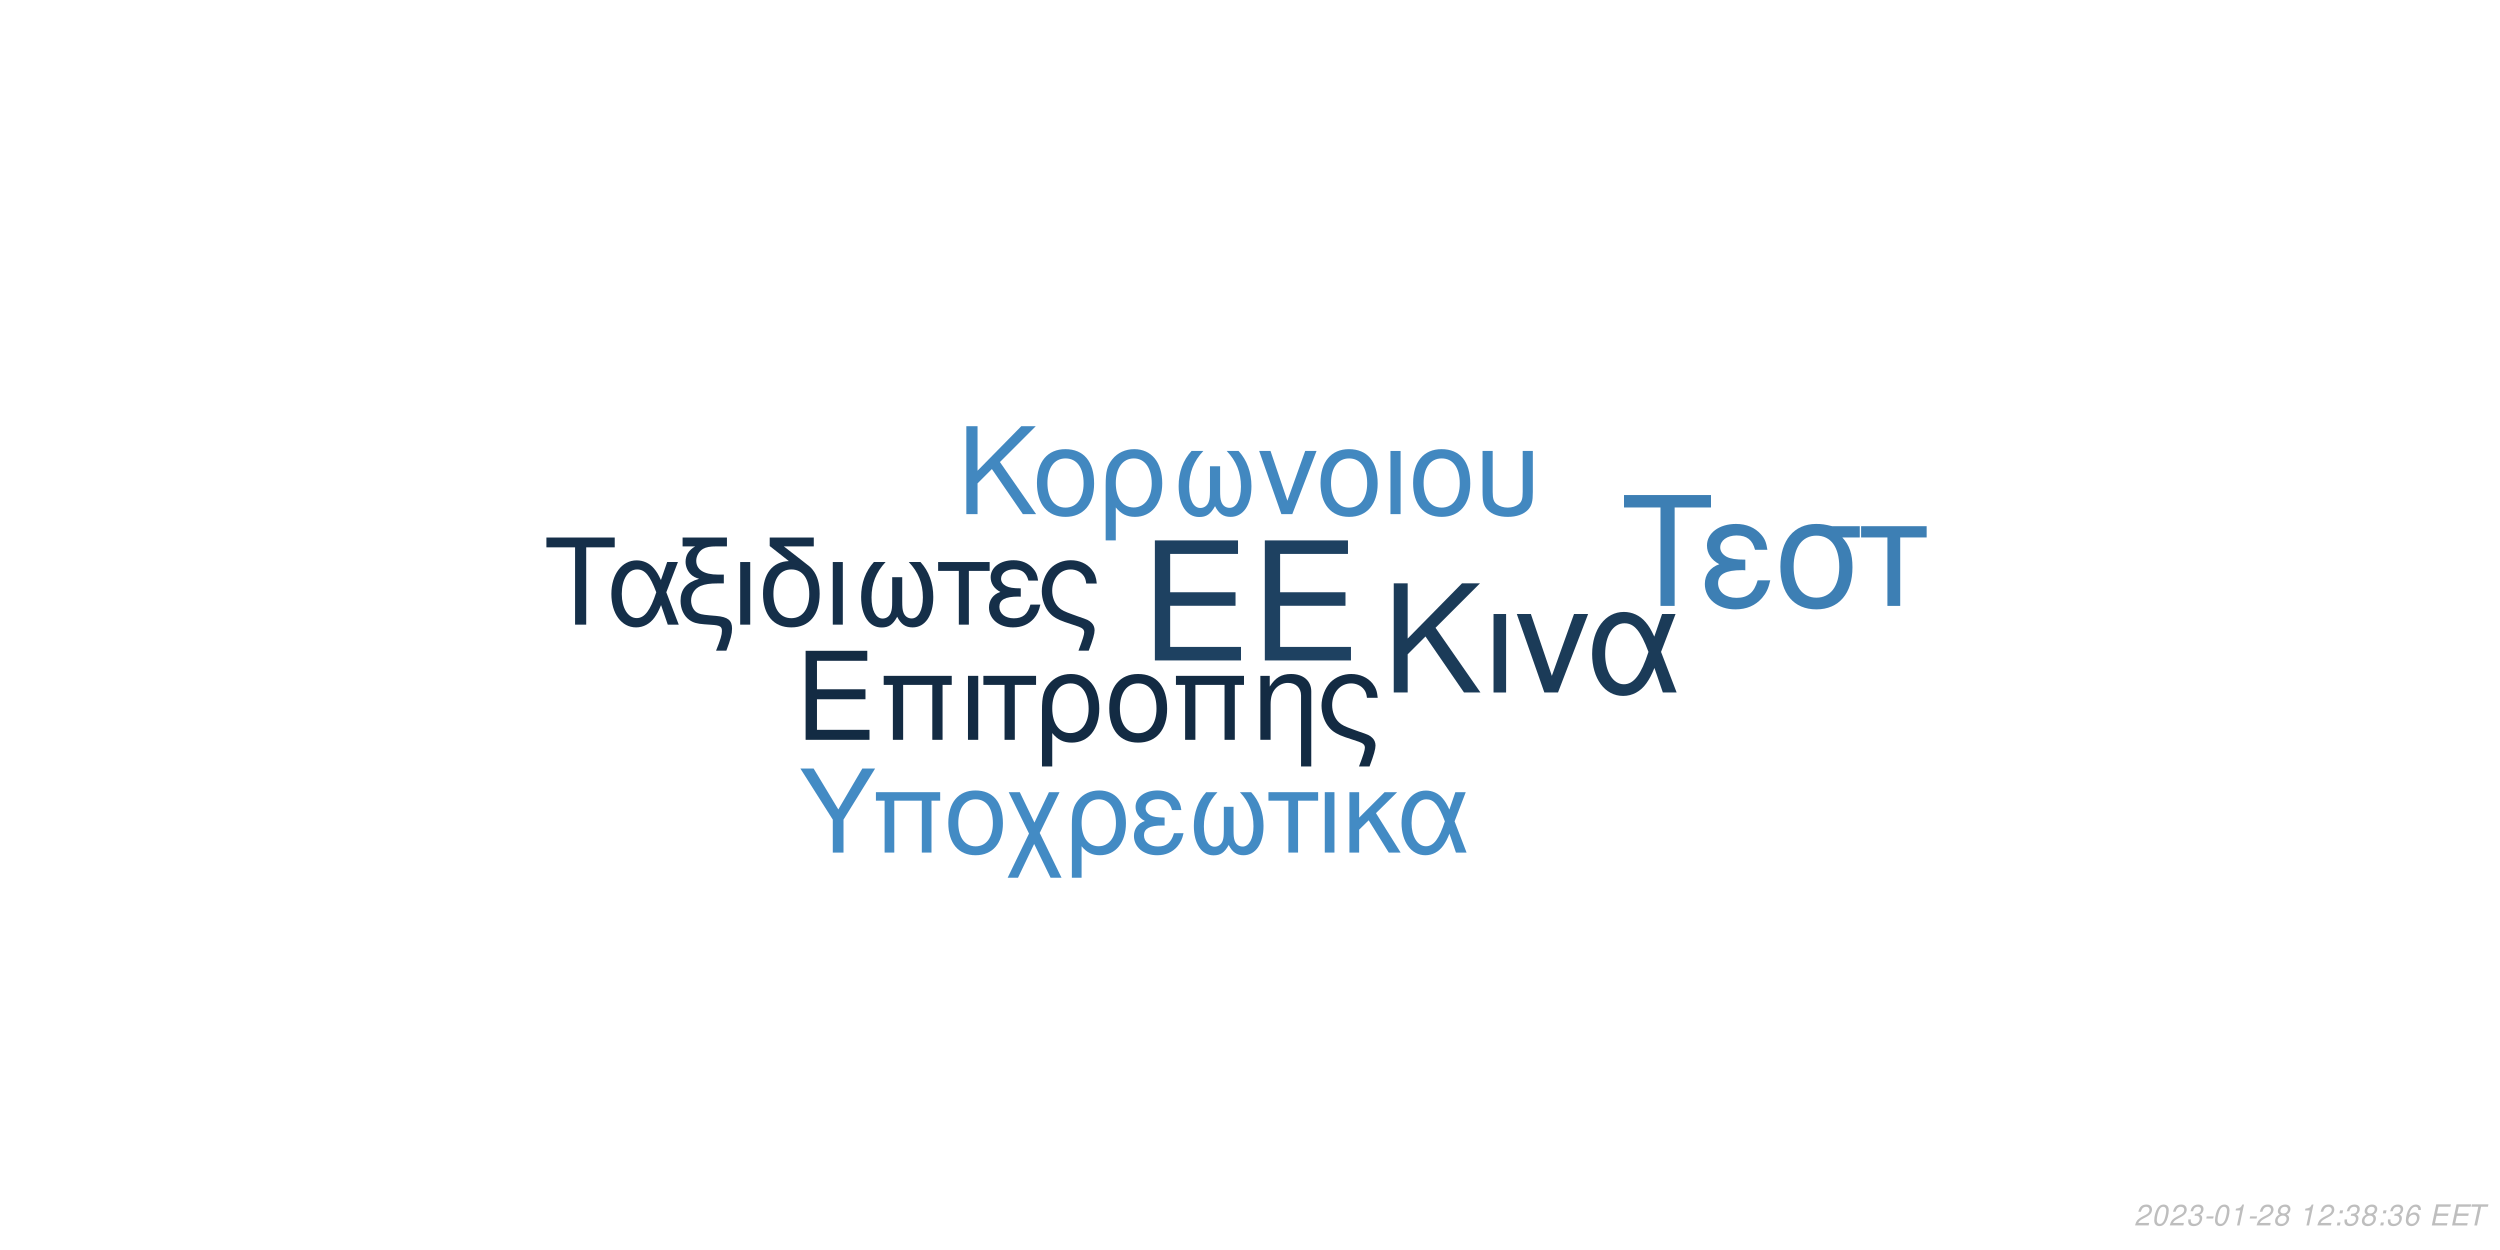
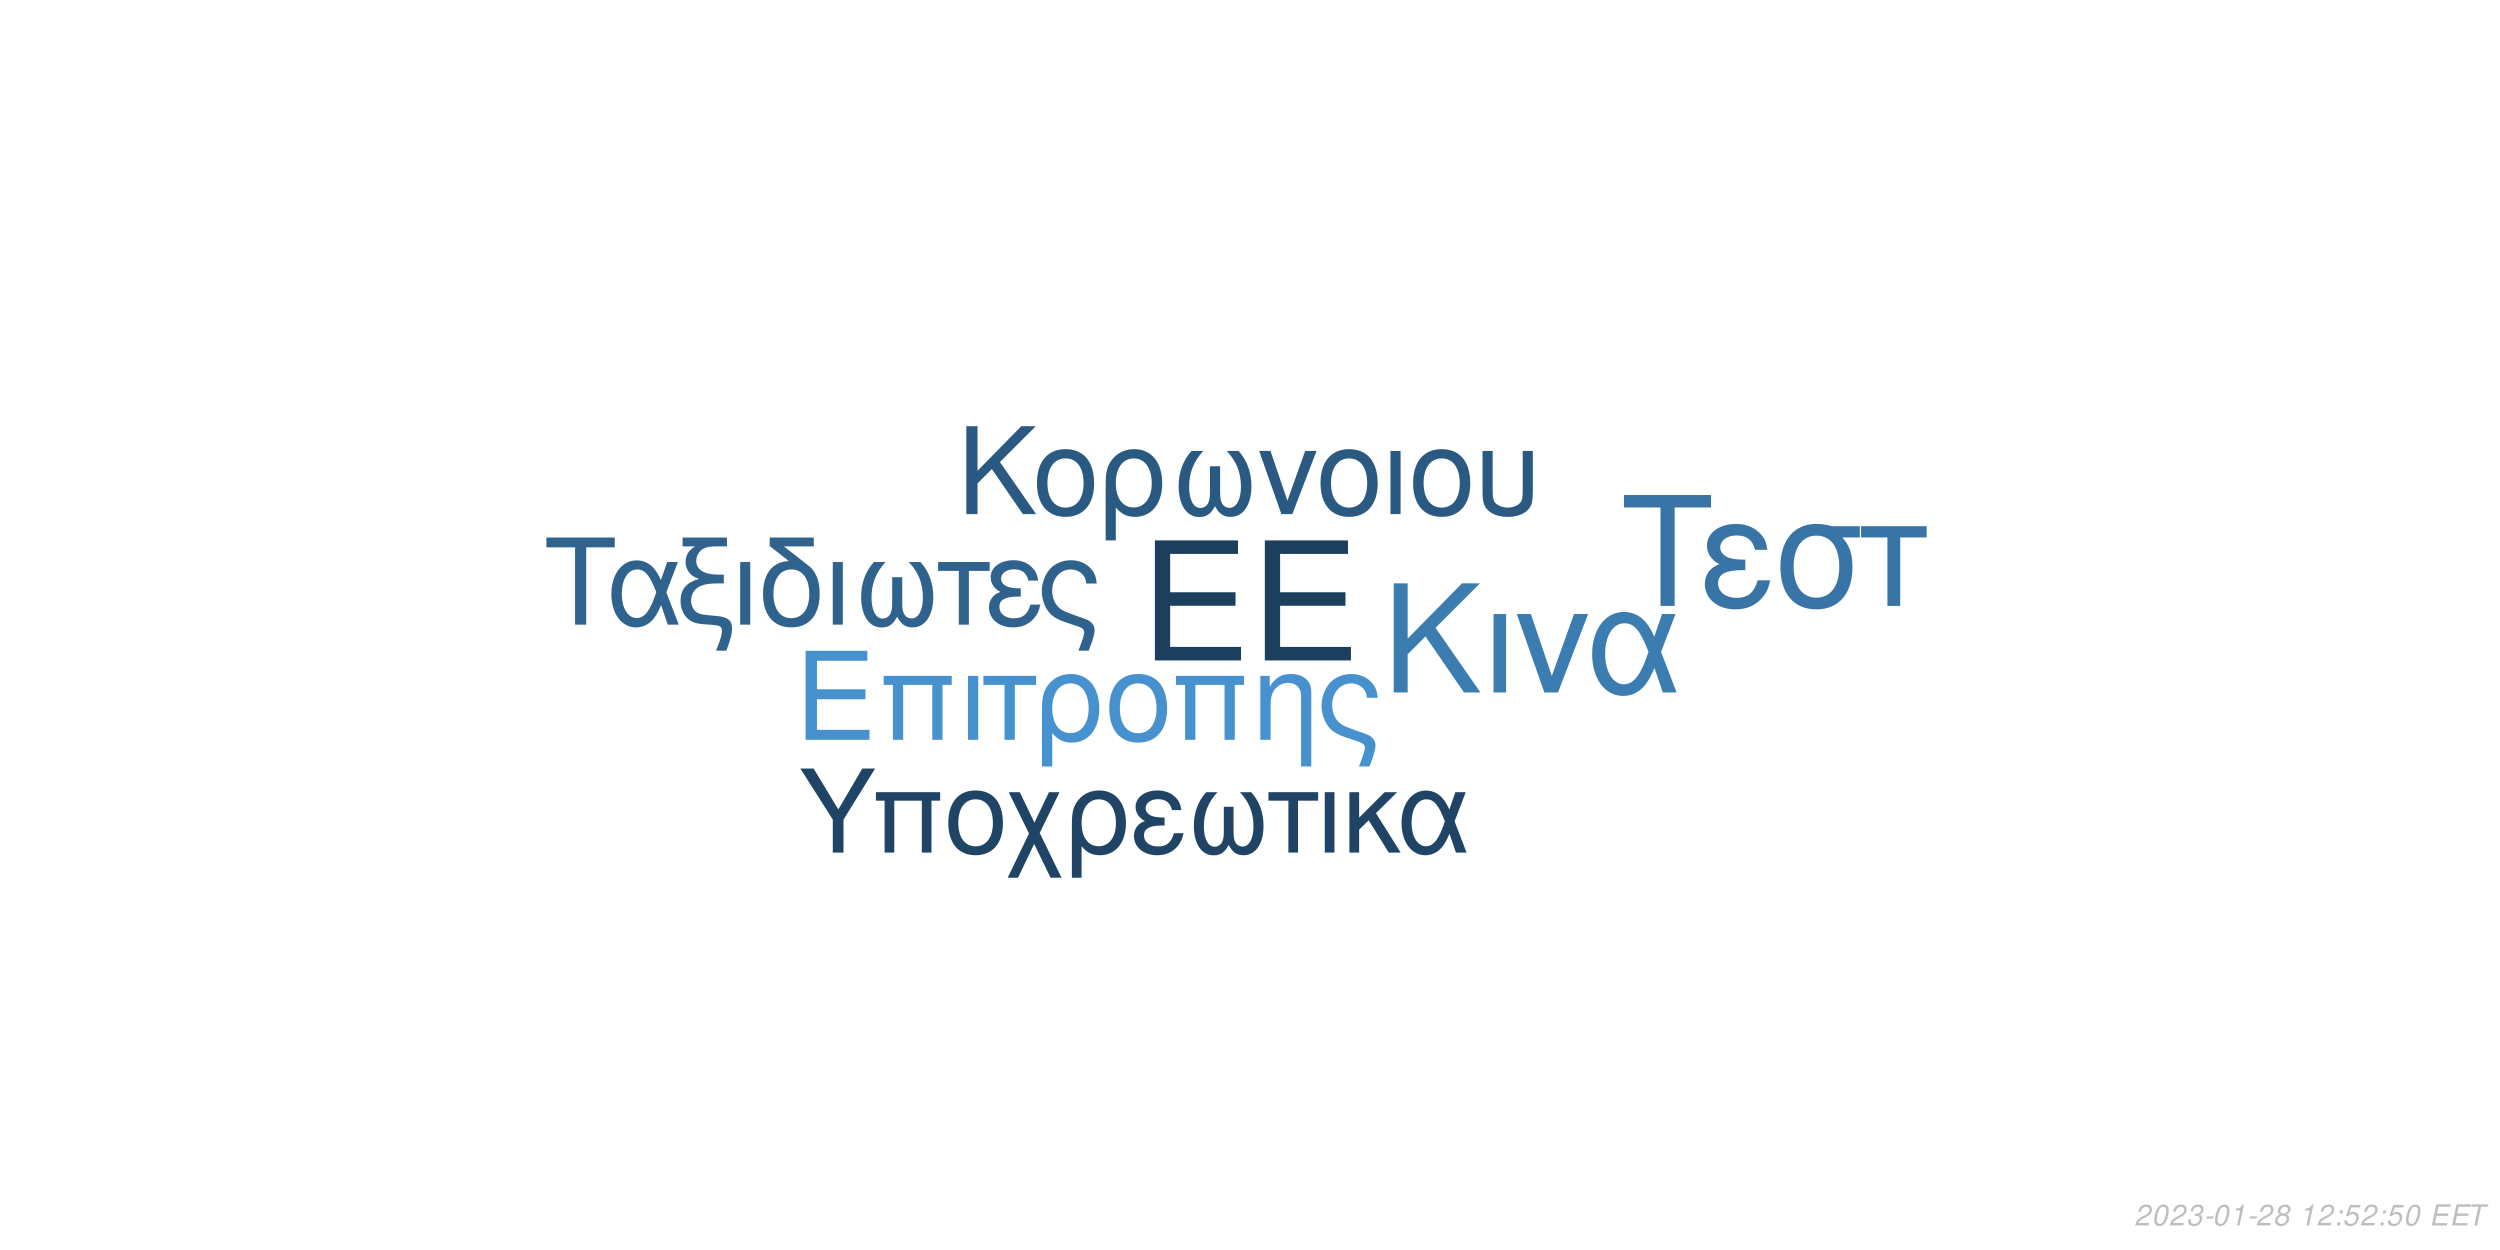
<svg xmlns="http://www.w3.org/2000/svg" xmlns:xlink="http://www.w3.org/1999/xlink" width="864pt" height="432pt" viewBox="0 0 864 432" version="1.1">
  <defs>
    <g>
      <symbol overflow="visible" id="glyph0-0">
        <path style="stroke:none;" d="" />
      </symbol>
      <symbol overflow="visible" id="glyph0-1">
        <path style="stroke:none;" d="M 10.406 -18.891 L 33 -18.891 L 33 -23.562 L 10.406 -23.562 L 10.406 -36.812 L 33.859 -36.812 L 33.859 -41.484 L 5.125 -41.484 L 5.125 0 L 34.891 0 L 34.891 -4.672 L 10.406 -4.672 Z M 10.406 -18.891 " />
      </symbol>
      <symbol overflow="visible" id="glyph1-0">
        <path style="stroke:none;" d="" />
      </symbol>
      <symbol overflow="visible" id="glyph1-1">
        <path style="stroke:none;" d="M 7.719 -14.016 L 24.484 -14.016 L 24.484 -17.469 L 7.719 -17.469 L 7.719 -27.312 L 25.109 -27.312 L 25.109 -30.766 L 3.797 -30.766 L 3.797 0 L 25.875 0 L 25.875 -3.453 L 7.719 -3.453 Z M 7.719 -14.016 " />
      </symbol>
      <symbol overflow="visible" id="glyph1-2">
        <path style="stroke:none;" d="M 26.297 -22.109 L 2.781 -22.109 L 2.781 -18.984 L 5.953 -18.984 L 5.953 0 L 9.5 0 L 9.5 -18.984 L 19.578 -18.984 L 19.578 0 L 23.125 0 L 23.125 -18.984 L 26.297 -18.984 Z M 26.297 -22.109 " />
      </symbol>
      <symbol overflow="visible" id="glyph1-3">
        <path style="stroke:none;" d="M 2.906 0 L 6.453 0 L 6.453 -22.109 L 2.906 -22.109 Z M 2.906 0 " />
      </symbol>
      <symbol overflow="visible" id="glyph1-4">
        <path style="stroke:none;" d="M 6.547 0 L 10.094 0 L 10.094 -18.984 L 17.438 -18.984 L 17.438 -22.109 L -0.766 -22.109 L -0.766 -18.984 L 6.547 -18.984 Z M 6.547 0 " />
      </symbol>
      <symbol overflow="visible" id="glyph1-5">
        <path style="stroke:none;" d="M 2.484 9.203 L 6.031 9.203 L 6.031 -2.328 C 7.891 -0.047 9.922 0.969 12.75 0.969 C 18.531 0.969 22.281 -3.672 22.281 -10.797 C 22.281 -18.141 18.484 -22.75 12.484 -22.75 C 9.375 -22.75 6.625 -21.484 4.812 -19.203 C 3.031 -17.016 2.484 -14.891 2.484 -10.25 Z M 12.359 -19.5 C 16.203 -19.5 18.609 -16.125 18.609 -10.719 C 18.609 -5.656 16.078 -2.328 12.281 -2.328 C 8.438 -2.328 6.031 -5.609 6.031 -10.891 C 6.031 -16.156 8.484 -19.5 12.359 -19.5 Z M 12.359 -19.5 " />
      </symbol>
      <symbol overflow="visible" id="glyph1-6">
        <path style="stroke:none;" d="M 11.688 -22.75 C 5.438 -22.75 1.734 -18.312 1.734 -10.891 C 1.734 -3.422 5.438 0.969 11.734 0.969 C 17.984 0.969 21.734 -3.453 21.734 -10.719 C 21.734 -18.406 18.109 -22.75 11.688 -22.75 Z M 11.734 -19.5 C 15.703 -19.5 18.062 -16.25 18.062 -10.766 C 18.062 -5.531 15.609 -2.281 11.734 -2.281 C 7.812 -2.281 5.406 -5.531 5.406 -10.891 C 5.406 -16.25 7.812 -19.5 11.734 -19.5 Z M 11.734 -19.5 " />
      </symbol>
      <symbol overflow="visible" id="glyph1-7">
        <path style="stroke:none;" d="M 2.953 -22.109 L 2.953 0 L 6.5 0 L 6.5 -12.203 C 6.5 -14.859 7.047 -16.5 8.312 -17.859 C 9.453 -19.031 10.938 -19.672 12.484 -19.672 C 15.234 -19.672 17.016 -17.984 17.016 -15.312 L 17.016 9.203 L 20.547 9.203 L 20.547 -16.719 C 20.547 -20.391 17.812 -22.75 13.547 -22.75 C 10.25 -22.75 8.141 -21.484 6.203 -18.406 L 6.203 -22.109 Z M 2.953 -22.109 " />
      </symbol>
      <symbol overflow="visible" id="glyph1-8">
        <path style="stroke:none;" d="M 17.688 9.203 C 19.203 5.188 19.75 3.203 19.75 1.938 C 19.75 0.922 19.328 -0.047 18.656 -0.672 C 17.641 -1.609 17.469 -1.688 13.891 -2.906 L 11.984 -3.594 C 9.156 -4.594 8.062 -5.156 7.125 -6.031 C 5.656 -7.391 4.766 -9.672 4.766 -11.984 C 4.766 -16.297 7.547 -19.5 11.312 -19.5 C 13.125 -19.5 14.812 -18.703 15.781 -17.391 C 16.375 -16.625 16.625 -15.906 16.797 -14.516 L 20.516 -14.516 C 20.297 -16.844 19.828 -18.062 18.703 -19.5 C 17.016 -21.562 14.344 -22.75 11.359 -22.75 C 8.562 -22.75 6 -21.688 4.172 -19.875 C 2.328 -17.938 1.094 -14.766 1.094 -11.812 C 1.094 -8.953 2.188 -5.906 3.922 -4.047 C 5.156 -2.703 6.672 -1.812 9.25 -0.922 L 14.016 0.672 C 15.484 1.188 16.078 1.766 16.078 2.703 C 16.078 3.594 15.578 5.188 14.047 9.203 Z M 17.688 9.203 " />
      </symbol>
      <symbol overflow="visible" id="glyph2-0">
        <path style="stroke:none;" d="" />
      </symbol>
      <symbol overflow="visible" id="glyph2-1">
        <path style="stroke:none;" d="M 8.906 -13.203 L 15.062 -19.359 L 28.375 0 L 34.062 0 L 18.531 -22.359 L 33.906 -37.734 L 27.688 -37.734 L 8.906 -18.641 L 8.906 -37.734 L 4.094 -37.734 L 4.094 0 L 8.906 0 Z M 8.906 -13.203 " />
      </symbol>
      <symbol overflow="visible" id="glyph2-2">
        <path style="stroke:none;" d="M 3.578 0 L 7.922 0 L 7.922 -27.125 L 3.578 -27.125 Z M 3.578 0 " />
      </symbol>
      <symbol overflow="visible" id="glyph2-3">
        <path style="stroke:none;" d="M 14.859 0 L 25.266 -27.125 L 20.391 -27.125 L 12.734 -5.75 L 5.484 -27.125 L 0.625 -27.125 L 10.141 0 Z M 14.859 0 " />
      </symbol>
      <symbol overflow="visible" id="glyph2-4">
        <path style="stroke:none;" d="M 30.484 -27.125 L 25.828 -27.125 L 23.141 -19.312 C 21.953 -21.844 21.281 -22.984 20.078 -24.375 C 18.219 -26.609 15.484 -27.844 12.625 -27.844 C 6.219 -27.844 1.656 -21.797 1.656 -13.297 C 1.656 -4.766 6.062 1.188 12.375 1.188 C 15.531 1.188 18.422 -0.359 20.391 -3.156 C 21.484 -4.703 22.109 -5.906 23.188 -8.484 L 26.094 0 L 30.859 0 L 25.469 -14.031 Z M 21.125 -14.031 C 18.578 -6.156 16.047 -2.844 12.625 -2.844 C 8.859 -2.844 6.156 -7.203 6.156 -13.297 C 6.156 -19.672 8.859 -23.922 12.844 -23.922 C 16.203 -23.922 18.375 -21.328 21.125 -14.031 Z M 21.125 -14.031 " />
      </symbol>
      <symbol overflow="visible" id="glyph3-0">
        <path style="stroke:none;" d="" />
      </symbol>
      <symbol overflow="visible" id="glyph3-1">
        <path style="stroke:none;" d="M 7.172 -10.625 L 12.125 -15.578 L 22.828 0 L 27.406 0 L 14.906 -18 L 27.281 -30.375 L 22.281 -30.375 L 7.172 -15 L 7.172 -30.375 L 3.297 -30.375 L 3.297 0 L 7.172 0 Z M 7.172 -10.625 " />
      </symbol>
      <symbol overflow="visible" id="glyph3-2">
        <path style="stroke:none;" d="M 11.531 -22.453 C 5.375 -22.453 1.703 -18.078 1.703 -10.75 C 1.703 -3.375 5.375 0.953 11.578 0.953 C 17.75 0.953 21.453 -3.422 21.453 -10.578 C 21.453 -18.156 17.875 -22.453 11.531 -22.453 Z M 11.578 -19.25 C 15.5 -19.25 17.828 -16.031 17.828 -10.625 C 17.828 -5.453 15.406 -2.25 11.578 -2.25 C 7.703 -2.25 5.328 -5.453 5.328 -10.75 C 5.328 -16.031 7.703 -19.25 11.578 -19.25 Z M 11.578 -19.25 " />
      </symbol>
      <symbol overflow="visible" id="glyph3-3">
        <path style="stroke:none;" d="M 2.453 9.078 L 5.953 9.078 L 5.953 -2.297 C 7.797 -0.047 9.797 0.953 12.578 0.953 C 18.281 0.953 22 -3.625 22 -10.656 C 22 -17.906 18.25 -22.453 12.328 -22.453 C 9.25 -22.453 6.547 -21.203 4.75 -18.953 C 3 -16.781 2.453 -14.703 2.453 -10.125 Z M 12.203 -19.25 C 16 -19.25 18.375 -15.906 18.375 -10.578 C 18.375 -5.578 15.875 -2.297 12.125 -2.297 C 8.328 -2.297 5.953 -5.547 5.953 -10.75 C 5.953 -15.953 8.375 -19.25 12.203 -19.25 Z M 12.203 -19.25 " />
      </symbol>
      <symbol overflow="visible" id="glyph3-4">
        <path style="stroke:none;" d="M 14.5 -16.531 L 14.5 -8.203 C 14.5 -6.047 14.406 -5.25 14.078 -4.297 C 13.625 -2.922 12.5 -2.125 11.156 -2.125 C 8.797 -2.125 7.297 -4.953 7.297 -9.453 C 7.297 -14.328 8.875 -18.281 12.203 -21.828 L 8.125 -21.828 C 5.203 -18.625 3.672 -14.453 3.672 -9.672 C 3.672 -3.172 6.453 1 10.781 1 C 13.281 1 14.703 0.047 16.25 -2.75 C 17.578 -0.125 19.156 0.953 21.625 0.953 C 26 0.953 28.828 -3.203 28.828 -9.672 C 28.828 -14.453 27.281 -18.656 24.375 -21.828 L 20.281 -21.828 C 23.625 -18.328 25.203 -14.375 25.203 -9.5 C 25.203 -5.047 23.656 -2.172 21.281 -2.172 C 19.906 -2.172 18.875 -2.953 18.406 -4.297 C 18.078 -5.25 18 -6.078 18 -8.203 L 18 -16.531 Z M 14.5 -16.531 " />
      </symbol>
      <symbol overflow="visible" id="glyph3-5">
        <path style="stroke:none;" d="M 11.953 0 L 20.328 -21.828 L 16.406 -21.828 L 10.25 -4.625 L 4.422 -21.828 L 0.5 -21.828 L 8.172 0 Z M 11.953 0 " />
      </symbol>
      <symbol overflow="visible" id="glyph3-6">
        <path style="stroke:none;" d="M 2.875 0 L 6.375 0 L 6.375 -21.828 L 2.875 -21.828 Z M 2.875 0 " />
      </symbol>
      <symbol overflow="visible" id="glyph3-7">
        <path style="stroke:none;" d="M 2.703 -21.828 L 2.703 -7.703 C 2.703 -4.297 3.172 -2.75 4.5 -1.422 C 6 0.125 8.453 0.953 11.406 0.953 C 14.453 0.953 16.906 0.078 18.406 -1.5 C 19.703 -2.875 20.078 -4.328 20.078 -7.703 L 20.078 -21.828 L 16.578 -21.828 L 16.578 -7.703 C 16.578 -5.25 16.25 -4.203 15.125 -3.375 C 14.203 -2.672 12.828 -2.25 11.406 -2.25 C 10 -2.25 8.625 -2.672 7.672 -3.375 C 6.578 -4.172 6.203 -5.25 6.203 -7.703 L 6.203 -21.828 Z M 2.703 -21.828 " />
      </symbol>
      <symbol overflow="visible" id="glyph4-0">
        <path style="stroke:none;" d="" />
      </symbol>
      <symbol overflow="visible" id="glyph4-1">
        <path style="stroke:none;" d="M 14.625 -26.719 L 24.484 -26.719 L 24.484 -30.109 L 0.875 -30.109 L 0.875 -26.719 L 10.781 -26.719 L 10.781 0 L 14.625 0 Z M 14.625 -26.719 " />
      </symbol>
      <symbol overflow="visible" id="glyph4-2">
        <path style="stroke:none;" d="M 24.328 -21.641 L 20.609 -21.641 L 18.453 -15.406 C 17.516 -17.422 16.969 -18.328 16.016 -19.453 C 14.531 -21.234 12.344 -22.219 10.078 -22.219 C 4.953 -22.219 1.328 -17.391 1.328 -10.609 C 1.328 -3.797 4.828 0.953 9.875 0.953 C 12.391 0.953 14.703 -0.297 16.266 -2.516 C 17.141 -3.766 17.641 -4.703 18.5 -6.766 L 20.812 0 L 24.609 0 L 20.312 -11.188 Z M 16.844 -11.188 C 14.828 -4.922 12.797 -2.266 10.078 -2.266 C 7.062 -2.266 4.922 -5.734 4.922 -10.609 C 4.922 -15.688 7.062 -19.078 10.234 -19.078 C 12.922 -19.078 14.656 -17.016 16.844 -11.188 Z M 16.844 -11.188 " />
      </symbol>
      <symbol overflow="visible" id="glyph4-3">
        <path style="stroke:none;" d="M 1.938 -27.047 L 6.281 -27.047 C 4.094 -25.766 2.969 -24 2.969 -21.719 C 2.969 -20.078 3.672 -18.422 4.875 -17.297 C 5.656 -16.594 6.281 -16.266 7.641 -15.859 C 3.219 -14.531 1.234 -12.188 1.234 -8.219 C 1.234 -5.453 2.359 -3.016 4.25 -1.656 C 5.531 -0.703 6.938 -0.297 9.453 -0.125 L 11.859 0.047 C 14.906 0.25 15.531 0.625 15.531 2.188 C 15.531 3.516 15.078 5.078 13.5 9 L 17.062 9 C 18.547 5.031 19.031 3.219 19.031 1.359 C 19.031 -1.484 17.641 -2.641 13.594 -3.016 L 11.234 -3.219 C 8.594 -3.469 7.719 -3.672 6.812 -4.25 C 5.656 -5 4.875 -6.656 4.875 -8.344 C 4.875 -10.578 6.156 -12.547 8.172 -13.375 C 9.703 -14 11.391 -14.25 14.078 -14.25 L 16.188 -14.25 L 16.188 -17.297 L 14.203 -17.297 C 9.328 -17.297 6.656 -19 6.656 -22.094 C 6.656 -23.703 7.594 -25.359 9 -26.188 C 10.078 -26.797 11.391 -27.047 13.594 -27.047 L 17.266 -27.047 L 17.266 -30.109 L 1.938 -30.109 Z M 1.938 -27.047 " />
      </symbol>
      <symbol overflow="visible" id="glyph4-4">
        <path style="stroke:none;" d="M 2.844 0 L 6.312 0 L 6.312 -21.641 L 2.844 -21.641 Z M 2.844 0 " />
      </symbol>
      <symbol overflow="visible" id="glyph4-5">
        <path style="stroke:none;" d="M 10.656 -21.969 C 5.031 -21.766 1.734 -17.594 1.734 -10.656 C 1.734 -3.344 5.375 0.953 11.516 0.953 C 17.672 0.953 21.312 -3.344 21.312 -10.656 C 21.312 -14.203 20.531 -16.938 18.875 -19 C 18.172 -19.859 17.922 -20.078 15.031 -22.297 L 8.922 -27.047 L 19.281 -27.047 L 19.281 -30.109 L 4.047 -30.109 L 4.047 -27.172 Z M 11.516 -19.078 C 15.406 -19.078 17.719 -15.906 17.719 -10.531 C 17.719 -5.406 15.328 -2.234 11.516 -2.234 C 7.688 -2.234 5.328 -5.406 5.328 -10.656 C 5.328 -15.906 7.688 -19.078 11.516 -19.078 Z M 11.516 -19.078 " />
      </symbol>
      <symbol overflow="visible" id="glyph4-6">
        <path style="stroke:none;" d="M 14.375 -16.391 L 14.375 -8.141 C 14.375 -5.984 14.281 -5.203 13.953 -4.25 C 13.5 -2.891 12.391 -2.109 11.062 -2.109 C 8.719 -2.109 7.234 -4.922 7.234 -9.375 C 7.234 -14.203 8.797 -18.125 12.094 -21.641 L 8.047 -21.641 C 5.156 -18.453 3.641 -14.328 3.641 -9.578 C 3.641 -3.141 6.406 0.984 10.703 0.984 C 13.172 0.984 14.578 0.047 16.109 -2.719 C 17.422 -0.125 19 0.953 21.438 0.953 C 25.766 0.953 28.578 -3.188 28.578 -9.578 C 28.578 -14.328 27.047 -18.5 24.156 -21.641 L 20.109 -21.641 C 23.422 -18.172 24.984 -14.25 24.984 -9.422 C 24.984 -5 23.453 -2.141 21.109 -2.141 C 19.734 -2.141 18.703 -2.938 18.25 -4.25 C 17.922 -5.203 17.844 -6.031 17.844 -8.141 L 17.844 -16.391 Z M 14.375 -16.391 " />
      </symbol>
      <symbol overflow="visible" id="glyph4-7">
        <path style="stroke:none;" d="M 6.406 0 L 9.875 0 L 9.875 -18.578 L 17.062 -18.578 L 17.062 -21.641 L -0.75 -21.641 L -0.75 -18.578 L 6.406 -18.578 Z M 6.406 0 " />
      </symbol>
      <symbol overflow="visible" id="glyph4-8">
        <path style="stroke:none;" d="M 11.812 -12.547 C 9.203 -12.547 7.766 -12.797 6.734 -13.344 C 5.609 -13.953 5 -14.859 5 -15.859 C 5 -17.75 6.859 -19.125 9.453 -19.125 C 12.219 -19.125 13.75 -17.922 14.453 -15.234 L 17.797 -15.234 C 17.516 -17.266 17.094 -18.25 16.062 -19.406 C 14.453 -21.266 12.094 -22.266 9.297 -22.266 C 4.703 -22.266 1.406 -19.781 1.406 -16.391 C 1.406 -14.281 2.562 -12.469 4.75 -11.312 C 2.266 -10.453 0.828 -8.5 0.828 -5.953 C 0.828 -1.938 4.297 0.953 9.125 0.953 C 12.141 0.953 14.531 -0.078 16.359 -2.141 C 17.516 -3.516 18.094 -4.703 18.578 -6.938 L 15.156 -6.938 C 14.203 -3.594 12.516 -2.188 9.422 -2.188 C 6.438 -2.188 4.422 -3.797 4.422 -6.156 C 4.422 -8.594 6.438 -9.703 10.938 -9.703 C 11.062 -9.703 11.438 -9.703 11.812 -9.656 Z M 11.812 -12.547 " />
      </symbol>
      <symbol overflow="visible" id="glyph4-9">
        <path style="stroke:none;" d="M 17.297 9 C 18.797 5.078 19.328 3.141 19.328 1.906 C 19.328 0.906 18.906 -0.047 18.25 -0.656 C 17.266 -1.562 17.094 -1.656 13.594 -2.844 L 11.734 -3.516 C 8.969 -4.5 7.891 -5.031 6.984 -5.906 C 5.531 -7.234 4.672 -9.453 4.672 -11.734 C 4.672 -15.938 7.391 -19.078 11.062 -19.078 C 12.844 -19.078 14.5 -18.297 15.438 -17.016 C 16.016 -16.266 16.266 -15.562 16.438 -14.203 L 20.078 -14.203 C 19.859 -16.484 19.406 -17.672 18.297 -19.078 C 16.641 -21.109 14.047 -22.266 11.109 -22.266 C 8.391 -22.266 5.859 -21.234 4.094 -19.453 C 2.266 -17.547 1.078 -14.453 1.078 -11.562 C 1.078 -8.75 2.141 -5.781 3.844 -3.969 C 5.031 -2.641 6.531 -1.781 9.047 -0.906 L 13.703 0.656 C 15.156 1.156 15.734 1.734 15.734 2.641 C 15.734 3.516 15.234 5.078 13.75 9 Z M 17.297 9 " />
      </symbol>
      <symbol overflow="visible" id="glyph5-0">
        <path style="stroke:none;" d="" />
      </symbol>
      <symbol overflow="visible" id="glyph5-1">
        <path style="stroke:none;" d="M 18.609 -34.016 L 31.172 -34.016 L 31.172 -38.312 L 1.109 -38.312 L 1.109 -34.016 L 13.719 -34.016 L 13.719 0 L 18.609 0 Z M 18.609 -34.016 " />
      </symbol>
      <symbol overflow="visible" id="glyph5-2">
        <path style="stroke:none;" d="M 15.031 -15.984 C 11.719 -15.984 9.875 -16.297 8.562 -16.984 C 7.156 -17.766 6.359 -18.922 6.359 -20.188 C 6.359 -22.609 8.719 -24.344 12.031 -24.344 C 15.562 -24.344 17.5 -22.812 18.391 -19.391 L 22.656 -19.391 C 22.281 -21.969 21.766 -23.234 20.453 -24.703 C 18.391 -27.062 15.406 -28.328 11.828 -28.328 C 5.984 -28.328 1.781 -25.172 1.781 -20.875 C 1.781 -18.188 3.266 -15.875 6.047 -14.406 C 2.891 -13.297 1.047 -10.828 1.047 -7.562 C 1.047 -2.469 5.469 1.203 11.609 1.203 C 15.453 1.203 18.5 -0.109 20.812 -2.734 C 22.281 -4.469 23.016 -5.984 23.656 -8.828 L 19.297 -8.828 C 18.078 -4.578 15.922 -2.781 11.984 -2.781 C 8.203 -2.781 5.625 -4.828 5.625 -7.828 C 5.625 -10.938 8.203 -12.359 13.922 -12.359 C 14.094 -12.359 14.562 -12.359 15.031 -12.297 Z M 15.031 -15.984 " />
      </symbol>
      <symbol overflow="visible" id="glyph5-3">
        <path style="stroke:none;" d="M 30.594 -27.547 L 21.031 -27.547 C 18.547 -28.172 17.344 -28.328 15.5 -28.328 C 7.891 -28.328 3.156 -22.656 3.156 -13.562 C 3.156 -4.25 7.781 1.203 15.609 1.203 C 23.391 1.203 28.062 -4.312 28.062 -13.344 C 28.062 -17.969 27.062 -20.922 24.547 -23.656 L 30.594 -23.656 Z M 15.609 -24.281 C 20.609 -24.281 23.5 -20.297 23.5 -13.453 C 23.5 -6.891 20.5 -2.844 15.609 -2.844 C 10.719 -2.844 7.734 -6.891 7.734 -13.562 C 7.734 -20.234 10.719 -24.281 15.609 -24.281 Z M 15.609 -24.281 " />
      </symbol>
      <symbol overflow="visible" id="glyph5-4">
        <path style="stroke:none;" d="M 8.141 0 L 12.562 0 L 12.562 -23.656 L 21.703 -23.656 L 21.703 -27.547 L -0.953 -27.547 L -0.953 -23.656 L 8.141 -23.656 Z M 8.141 0 " />
      </symbol>
      <symbol overflow="visible" id="glyph6-0">
        <path style="stroke:none;" d="" />
      </symbol>
      <symbol overflow="visible" id="glyph6-1">
        <path style="stroke:none;" d="M 15.422 -11.391 L 26.344 -29.047 L 21.922 -29.047 L 13.625 -14.906 L 5.094 -29.047 L 0.516 -29.047 L 11.719 -11.391 L 11.719 0 L 15.422 0 Z M 15.422 -11.391 " />
      </symbol>
      <symbol overflow="visible" id="glyph6-2">
        <path style="stroke:none;" d="M 24.828 -20.875 L 2.625 -20.875 L 2.625 -17.938 L 5.625 -17.938 L 5.625 0 L 8.969 0 L 8.969 -17.938 L 18.484 -17.938 L 18.484 0 L 21.828 0 L 21.828 -17.938 L 24.828 -17.938 Z M 24.828 -20.875 " />
      </symbol>
      <symbol overflow="visible" id="glyph6-3">
        <path style="stroke:none;" d="M 11.031 -21.469 C 5.141 -21.469 1.641 -17.297 1.641 -10.281 C 1.641 -3.234 5.141 0.922 11.078 0.922 C 16.969 0.922 20.516 -3.266 20.516 -10.125 C 20.516 -17.375 17.094 -21.469 11.031 -21.469 Z M 11.078 -18.406 C 14.828 -18.406 17.047 -15.344 17.047 -10.156 C 17.047 -5.219 14.75 -2.156 11.078 -2.156 C 7.375 -2.156 5.094 -5.219 5.094 -10.281 C 5.094 -15.344 7.375 -18.406 11.078 -18.406 Z M 11.078 -18.406 " />
      </symbol>
      <symbol overflow="visible" id="glyph6-4">
        <path style="stroke:none;" d="M 10.406 -10.359 L 5.344 -20.875 L 1.516 -20.875 L 8.531 -6.578 L 1.156 8.688 L 4.734 8.688 L 10.312 -2.984 L 15.984 8.688 L 19.766 8.688 L 12.234 -6.781 L 19.078 -20.875 L 15.422 -20.875 Z M 10.406 -10.359 " />
      </symbol>
      <symbol overflow="visible" id="glyph6-5">
        <path style="stroke:none;" d="M 2.344 8.688 L 5.703 8.688 L 5.703 -2.188 C 7.453 -0.047 9.359 0.922 12.031 0.922 C 17.484 0.922 21.031 -3.469 21.031 -10.203 C 21.031 -17.141 17.453 -21.469 11.797 -21.469 C 8.844 -21.469 6.25 -20.281 4.547 -18.125 C 2.875 -16.062 2.344 -14.062 2.344 -9.688 Z M 11.672 -18.406 C 15.297 -18.406 17.578 -15.219 17.578 -10.125 C 17.578 -5.344 15.188 -2.188 11.594 -2.188 C 7.969 -2.188 5.703 -5.297 5.703 -10.281 C 5.703 -15.266 8.016 -18.406 11.672 -18.406 Z M 11.672 -18.406 " />
      </symbol>
      <symbol overflow="visible" id="glyph6-6">
        <path style="stroke:none;" d="M 11.391 -12.109 C 8.891 -12.109 7.484 -12.359 6.5 -12.875 C 5.422 -13.469 4.828 -14.344 4.828 -15.297 C 4.828 -17.141 6.609 -18.453 9.125 -18.453 C 11.797 -18.453 13.266 -17.297 13.953 -14.703 L 17.172 -14.703 C 16.891 -16.656 16.5 -17.609 15.5 -18.734 C 13.953 -20.516 11.672 -21.469 8.969 -21.469 C 4.547 -21.469 1.359 -19.078 1.359 -15.812 C 1.359 -13.781 2.469 -12.031 4.578 -10.922 C 2.188 -10.078 0.797 -8.203 0.797 -5.734 C 0.797 -1.875 4.141 0.922 8.812 0.922 C 11.719 0.922 14.031 -0.078 15.781 -2.078 C 16.891 -3.391 17.453 -4.547 17.938 -6.688 L 14.625 -6.688 C 13.703 -3.469 12.078 -2.109 9.078 -2.109 C 6.219 -2.109 4.266 -3.672 4.266 -5.938 C 4.266 -8.281 6.219 -9.359 10.562 -9.359 C 10.672 -9.359 11.031 -9.359 11.391 -9.328 Z M 11.391 -12.109 " />
      </symbol>
      <symbol overflow="visible" id="glyph6-7">
        <path style="stroke:none;" d="M 13.859 -15.812 L 13.859 -7.844 C 13.859 -5.781 13.781 -5.016 13.469 -4.109 C 13.031 -2.797 11.953 -2.031 10.672 -2.031 C 8.406 -2.031 6.969 -4.734 6.969 -9.047 C 6.969 -13.703 8.484 -17.484 11.672 -20.875 L 7.766 -20.875 C 4.984 -17.812 3.5 -13.828 3.5 -9.25 C 3.5 -3.031 6.172 0.953 10.312 0.953 C 12.703 0.953 14.062 0.047 15.547 -2.625 C 16.812 -0.125 18.328 0.922 20.672 0.922 C 24.859 0.922 27.578 -3.062 27.578 -9.25 C 27.578 -13.828 26.094 -17.844 23.312 -20.875 L 19.406 -20.875 C 22.594 -17.531 24.109 -13.75 24.109 -9.078 C 24.109 -4.828 22.625 -2.078 20.359 -2.078 C 19.047 -2.078 18.047 -2.828 17.609 -4.109 C 17.297 -5.016 17.219 -5.812 17.219 -7.844 L 17.219 -15.812 Z M 13.859 -15.812 " />
      </symbol>
      <symbol overflow="visible" id="glyph6-8">
        <path style="stroke:none;" d="M 6.172 0 L 9.516 0 L 9.516 -17.938 L 16.453 -17.938 L 16.453 -20.875 L -0.719 -20.875 L -0.719 -17.938 L 6.172 -17.938 Z M 6.172 0 " />
      </symbol>
      <symbol overflow="visible" id="glyph6-9">
        <path style="stroke:none;" d="M 2.75 0 L 6.094 0 L 6.094 -20.875 L 2.75 -20.875 Z M 2.75 0 " />
      </symbol>
      <symbol overflow="visible" id="glyph6-10">
        <path style="stroke:none;" d="M 5.625 -12.078 L 5.625 -20.875 L 2.266 -20.875 L 2.266 0 L 5.625 0 L 5.625 -7.922 L 8.922 -11.156 L 15.859 0 L 19.969 0 L 11.438 -13.625 L 18.766 -20.875 L 14.422 -20.875 Z M 5.625 -12.078 " />
      </symbol>
      <symbol overflow="visible" id="glyph6-11">
        <path style="stroke:none;" d="M 23.469 -20.875 L 19.875 -20.875 L 17.812 -14.859 C 16.891 -16.812 16.375 -17.688 15.453 -18.766 C 14.031 -20.484 11.906 -21.438 9.719 -21.438 C 4.781 -21.438 1.281 -16.781 1.281 -10.234 C 1.281 -3.672 4.656 0.922 9.516 0.922 C 11.953 0.922 14.188 -0.281 15.703 -2.438 C 16.531 -3.625 17.016 -4.547 17.844 -6.531 L 20.078 0 L 23.75 0 L 19.609 -10.797 Z M 16.25 -10.797 C 14.297 -4.734 12.359 -2.188 9.719 -2.188 C 6.812 -2.188 4.734 -5.531 4.734 -10.234 C 4.734 -15.141 6.812 -18.406 9.875 -18.406 C 12.469 -18.406 14.141 -16.422 16.25 -10.797 Z M 16.25 -10.797 " />
      </symbol>
      <symbol overflow="visible" id="glyph7-0">
        <path style="stroke:none;" d="" />
      </symbol>
      <symbol overflow="visible" id="glyph7-1">
        <path style="stroke:none;" d="M 5.234 -0.875 L 1.469 -0.875 C 1.625 -1.359 2.188 -1.875 3.109 -2.344 L 4.234 -2.938 C 5.125 -3.406 5.656 -3.875 5.969 -4.484 C 6.125 -4.797 6.219 -5.156 6.219 -5.484 C 6.219 -6.266 5.781 -6.906 5.109 -7.125 C 4.859 -7.188 4.594 -7.234 4.312 -7.234 C 2.766 -7.234 1.891 -6.453 1.484 -4.734 L 2.375 -4.734 C 2.484 -5.188 2.609 -5.484 2.797 -5.75 C 3.094 -6.203 3.609 -6.453 4.188 -6.453 C 4.891 -6.453 5.344 -6.031 5.344 -5.375 C 5.344 -4.703 4.859 -4.094 4.016 -3.656 L 2.984 -3.125 C 2.125 -2.688 1.453 -2.188 1.062 -1.703 C 0.766 -1.312 0.656 -1.047 0.344 -0.016 L 5.047 -0.016 Z M 5.234 -0.875 " />
      </symbol>
      <symbol overflow="visible" id="glyph7-2">
        <path style="stroke:none;" d="M 4.203 -7.234 C 3.375 -7.234 2.688 -6.812 2.125 -5.984 C 1.484 -5.047 0.984 -3.188 0.984 -1.734 C 0.984 -1.109 1.172 -0.562 1.484 -0.266 C 1.797 0.047 2.281 0.234 2.766 0.234 C 3.625 0.234 4.281 -0.156 4.859 -1.016 C 5.516 -1.953 6 -3.797 6 -5.266 C 6 -6.172 5.688 -6.766 5.047 -7.062 C 4.781 -7.188 4.516 -7.234 4.203 -7.234 Z M 4.094 -6.453 C 4.547 -6.453 4.875 -6.234 5.016 -5.797 C 5.094 -5.594 5.125 -5.406 5.125 -5.156 C 5.125 -4.375 4.906 -3.203 4.562 -2.234 C 4.312 -1.484 3.938 -0.953 3.5 -0.688 C 3.312 -0.594 3.125 -0.547 2.875 -0.547 C 2.438 -0.547 2.109 -0.781 1.969 -1.203 C 1.906 -1.406 1.875 -1.594 1.875 -1.828 C 1.875 -2.656 2.078 -3.75 2.422 -4.766 C 2.688 -5.547 3.031 -6.047 3.484 -6.312 C 3.656 -6.406 3.859 -6.453 4.094 -6.453 Z M 4.094 -6.453 " />
      </symbol>
      <symbol overflow="visible" id="glyph7-3">
        <path style="stroke:none;" d="M 2.922 -3.312 C 3.125 -3.344 3.234 -3.344 3.375 -3.344 C 4.125 -3.344 4.594 -3.062 4.672 -2.547 C 4.688 -2.516 4.688 -2.453 4.688 -2.406 C 4.688 -1.312 3.906 -0.547 2.781 -0.547 C 2.109 -0.547 1.688 -0.875 1.609 -1.438 C 1.594 -1.484 1.594 -1.516 1.594 -1.562 C 1.594 -1.719 1.609 -1.844 1.656 -2.094 L 0.766 -2.094 C 0.734 -1.797 0.719 -1.641 0.719 -1.469 C 0.719 -0.375 1.406 0.234 2.641 0.234 C 3.547 0.234 4.297 -0.078 4.812 -0.656 C 5.266 -1.156 5.562 -1.875 5.562 -2.547 C 5.562 -3.125 5.344 -3.453 4.797 -3.734 C 5.641 -4.234 6.016 -4.844 6.016 -5.734 C 6.016 -6.406 5.625 -6.922 4.984 -7.125 C 4.734 -7.188 4.484 -7.234 4.203 -7.234 C 3.375 -7.234 2.672 -6.938 2.188 -6.375 C 1.891 -6.031 1.703 -5.641 1.516 -4.906 L 2.391 -4.906 C 2.594 -5.766 2.906 -6.188 3.516 -6.375 C 3.688 -6.438 3.875 -6.453 4.078 -6.453 C 4.734 -6.453 5.141 -6.125 5.141 -5.578 C 5.141 -5.188 5.016 -4.797 4.797 -4.547 C 4.516 -4.234 4 -4.062 3.266 -4.062 L 3.078 -4.062 Z M 2.922 -3.312 " />
      </symbol>
      <symbol overflow="visible" id="glyph7-4">
        <path style="stroke:none;" d="M 3.516 -3.125 L 1.125 -3.125 L 0.969 -2.406 L 3.359 -2.406 Z M 3.516 -3.125 " />
      </symbol>
      <symbol overflow="visible" id="glyph7-5">
        <path style="stroke:none;" d="M 3.703 -5.188 L 2.594 0 L 3.469 0 L 5.016 -7.234 L 4.438 -7.234 C 3.906 -6.156 3.688 -6.016 2.234 -5.812 L 2.109 -5.188 Z M 3.703 -5.188 " />
      </symbol>
      <symbol overflow="visible" id="glyph7-6">
        <path style="stroke:none;" d="M 4.766 -3.797 C 5.078 -3.969 5.234 -4.078 5.438 -4.234 C 5.812 -4.594 6.062 -5.172 6.062 -5.734 C 6.062 -6.344 5.656 -6.906 5.062 -7.109 C 4.812 -7.188 4.547 -7.234 4.266 -7.234 C 2.812 -7.234 1.703 -6.219 1.703 -4.875 C 1.703 -4.406 1.875 -4.125 2.359 -3.812 C 1.297 -3.312 0.75 -2.516 0.75 -1.469 C 0.75 -0.438 1.547 0.234 2.812 0.234 C 3.656 0.234 4.359 -0.094 4.938 -0.734 C 5.359 -1.234 5.609 -1.859 5.609 -2.438 C 5.609 -3.047 5.312 -3.516 4.766 -3.797 Z M 4.109 -6.453 C 4.797 -6.453 5.188 -6.125 5.188 -5.578 C 5.188 -4.969 4.766 -4.406 4.188 -4.219 C 4.031 -4.172 3.875 -4.156 3.656 -4.156 C 3.062 -4.156 2.656 -4.422 2.594 -4.828 C 2.594 -4.875 2.594 -4.938 2.594 -4.984 C 2.594 -5.656 2.984 -6.203 3.578 -6.391 C 3.75 -6.438 3.922 -6.453 4.109 -6.453 Z M 3.453 -3.406 C 4.234 -3.406 4.734 -2.984 4.734 -2.312 C 4.734 -1.562 4.234 -0.875 3.516 -0.625 C 3.312 -0.562 3.109 -0.547 2.875 -0.547 C 2.234 -0.547 1.75 -0.875 1.656 -1.406 C 1.641 -1.469 1.625 -1.547 1.625 -1.625 C 1.625 -2.391 2.109 -3.047 2.844 -3.312 C 3.062 -3.375 3.25 -3.406 3.453 -3.406 Z M 3.453 -3.406 " />
      </symbol>
      <symbol overflow="visible" id="glyph7-7">
        <path style="stroke:none;" d="" />
      </symbol>
      <symbol overflow="visible" id="glyph7-8">
        <path style="stroke:none;" d="M 2.359 -1.031 L 1.312 -1.031 L 1.094 0 L 2.141 0 Z M 3.266 -5.234 L 2.219 -5.234 L 2 -4.203 L 3.047 -4.203 Z M 3.266 -5.234 " />
      </symbol>
      <symbol overflow="visible" id="glyph7-9">
-         <path style="stroke:none;" d="M 6.125 -5.344 L 6.141 -5.625 C 6.141 -6.609 5.453 -7.234 4.391 -7.234 C 3.438 -7.234 2.641 -6.719 2.016 -5.703 C 1.422 -4.781 0.938 -2.953 0.938 -1.688 C 0.938 -0.891 1.297 -0.266 1.906 0.031 C 2.188 0.156 2.516 0.234 2.859 0.234 C 3.703 0.234 4.438 -0.156 5 -0.875 C 5.406 -1.422 5.672 -2.156 5.672 -2.766 C 5.672 -3.812 4.969 -4.5 3.906 -4.5 C 3.234 -4.5 2.672 -4.234 2.094 -3.625 C 2.406 -5.375 3.234 -6.453 4.25 -6.453 C 4.703 -6.453 5.062 -6.234 5.172 -5.844 C 5.203 -5.719 5.234 -5.578 5.25 -5.344 Z M 3.656 -3.734 C 4.094 -3.734 4.484 -3.531 4.656 -3.203 C 4.734 -3.031 4.797 -2.844 4.797 -2.625 C 4.797 -1.469 3.984 -0.547 2.984 -0.547 C 2.375 -0.547 1.891 -0.953 1.828 -1.562 C 1.812 -1.625 1.812 -1.688 1.812 -1.766 C 1.812 -2.594 2.25 -3.266 2.969 -3.594 C 3.203 -3.688 3.406 -3.734 3.656 -3.734 Z M 3.656 -3.734 " />
+         <path style="stroke:none;" d="M 6.297 -7.094 L 2.594 -7.094 L 1.234 -3.234 L 2.047 -3.234 C 2.656 -3.766 2.938 -3.906 3.531 -3.906 C 3.984 -3.906 4.375 -3.734 4.562 -3.469 C 4.703 -3.266 4.797 -2.984 4.797 -2.688 C 4.797 -1.438 3.969 -0.547 2.828 -0.547 C 2.031 -0.547 1.609 -0.938 1.578 -1.734 L 0.703 -1.734 L 0.703 -1.516 C 0.703 -1.141 0.766 -0.844 0.891 -0.625 C 1.094 -0.266 1.484 0.016 1.969 0.141 C 2.203 0.203 2.453 0.234 2.703 0.234 C 3.656 0.234 4.391 -0.156 4.984 -0.922 C 5.422 -1.5 5.672 -2.234 5.672 -2.953 C 5.672 -3.688 5.297 -4.266 4.688 -4.516 C 4.406 -4.625 4.125 -4.672 3.812 -4.672 C 3.328 -4.672 2.906 -4.547 2.406 -4.234 L 3.109 -6.219 L 6.109 -6.219 Z M 6.297 -7.094 " />
      </symbol>
      <symbol overflow="visible" id="glyph7-10">
        <path style="stroke:none;" d="M 2.547 -3.312 L 6.5 -3.312 L 6.688 -4.141 L 2.719 -4.141 L 3.219 -6.469 L 7.344 -6.469 L 7.516 -7.297 L 2.453 -7.297 L 0.906 0 L 6.125 0 L 6.297 -0.812 L 2.016 -0.812 Z M 2.547 -3.312 " />
      </symbol>
      <symbol overflow="visible" id="glyph7-11">
        <path style="stroke:none;" d="M 4.938 -6.469 L 7.312 -6.469 L 7.484 -7.297 L 1.75 -7.297 L 1.578 -6.469 L 3.984 -6.469 L 2.609 0 L 3.547 0 Z M 4.938 -6.469 " />
      </symbol>
    </g>
  </defs>
  <g id="surface1">
    <rect x="0" y="0" width="864" height="432" style="fill:rgb(100%,100%,100%);fill-opacity:1;stroke:none;" />
-     <g style="fill:rgb(11.765%,25.49%,38.039%);fill-opacity:1;">
+     <g style="fill:rgb(11.373%,24.706%,36.863%);fill-opacity:1;">
      <use xlink:href="#glyph0-1" x="394" y="228.246" />
      <use xlink:href="#glyph0-1" x="432" y="228.246" />
    </g>
-     <g style="fill:rgb(7.451%,16.863%,26.275%);fill-opacity:1;">
+     <g style="fill:rgb(27.843%,57.255%,80.784%);fill-opacity:1;">
      <use xlink:href="#glyph1-1" x="274.625" y="255.683" />
      <use xlink:href="#glyph1-2" x="302.625" y="255.683" />
      <use xlink:href="#glyph1-3" x="331.625" y="255.683" />
      <use xlink:href="#glyph1-4" x="340.625" y="255.683" />
      <use xlink:href="#glyph1-5" x="357.625" y="255.683" />
      <use xlink:href="#glyph1-6" x="381.625" y="255.683" />
      <use xlink:href="#glyph1-2" x="403.625" y="255.683" />
      <use xlink:href="#glyph1-7" x="432.625" y="255.683" />
      <use xlink:href="#glyph1-8" x="455.625" y="255.683" />
    </g>
-     <g style="fill:rgb(10.588%,23.137%,34.51%);fill-opacity:1;">
+     <g style="fill:rgb(23.529%,49.02%,69.412%);fill-opacity:1;">
      <use xlink:href="#glyph2-1" x="477.586" y="239.327" />
      <use xlink:href="#glyph2-2" x="512.586" y="239.327" />
      <use xlink:href="#glyph2-3" x="523.586" y="239.327" />
      <use xlink:href="#glyph2-4" x="548.586" y="239.327" />
    </g>
-     <g style="fill:rgb(25.882%,53.333%,75.294%);fill-opacity:1;">
+     <g style="fill:rgb(16.471%,34.902%,50.588%);fill-opacity:1;">
      <use xlink:href="#glyph3-1" x="330.668" y="177.68" />
      <use xlink:href="#glyph3-2" x="356.668" y="177.68" />
      <use xlink:href="#glyph3-3" x="379.668" y="177.68" />
      <use xlink:href="#glyph3-4" x="403.668" y="177.68" />
      <use xlink:href="#glyph3-5" x="434.668" y="177.68" />
      <use xlink:href="#glyph3-2" x="454.668" y="177.68" />
      <use xlink:href="#glyph3-6" x="477.668" y="177.68" />
      <use xlink:href="#glyph3-2" x="486.668" y="177.68" />
      <use xlink:href="#glyph3-7" x="509.668" y="177.68" />
    </g>
-     <g style="fill:rgb(8.235%,18.431%,28.627%);fill-opacity:1;">
+     <g style="fill:rgb(18.431%,38.431%,55.294%);fill-opacity:1;">
      <use xlink:href="#glyph4-1" x="187.965" y="215.879" />
      <use xlink:href="#glyph4-2" x="209.965" y="215.879" />
      <use xlink:href="#glyph4-3" x="233.965" y="215.879" />
      <use xlink:href="#glyph4-4" x="252.965" y="215.879" />
      <use xlink:href="#glyph4-5" x="261.965" y="215.879" />
      <use xlink:href="#glyph4-4" x="284.965" y="215.879" />
      <use xlink:href="#glyph4-6" x="293.965" y="215.879" />
      <use xlink:href="#glyph4-7" x="324.965" y="215.879" />
      <use xlink:href="#glyph4-8" x="340.965" y="215.879" />
      <use xlink:href="#glyph4-9" x="358.965" y="215.879" />
    </g>
-     <g style="fill:rgb(23.922%,49.804%,70.588%);fill-opacity:1;">
+     <g style="fill:rgb(21.961%,45.49%,65.098%);fill-opacity:1;">
      <use xlink:href="#glyph5-1" x="560.148" y="209.399" />
      <use xlink:href="#glyph5-2" x="588.148" y="209.399" />
      <use xlink:href="#glyph5-3" x="612.148" y="209.399" />
      <use xlink:href="#glyph5-4" x="644.148" y="209.399" />
    </g>
-     <g style="fill:rgb(26.275%,54.51%,76.863%);fill-opacity:1;">
+     <g style="fill:rgb(12.549%,26.667%,39.608%);fill-opacity:1;">
      <use xlink:href="#glyph6-1" x="276.094" y="294.651" />
      <use xlink:href="#glyph6-2" x="300.094" y="294.651" />
      <use xlink:href="#glyph6-3" x="326.094" y="294.651" />
      <use xlink:href="#glyph6-4" x="347.094" y="294.651" />
      <use xlink:href="#glyph6-5" x="368.094" y="294.651" />
      <use xlink:href="#glyph6-6" x="391.094" y="294.651" />
      <use xlink:href="#glyph6-7" x="409.094" y="294.651" />
      <use xlink:href="#glyph6-8" x="439.094" y="294.651" />
      <use xlink:href="#glyph6-9" x="455.094" y="294.651" />
      <use xlink:href="#glyph6-10" x="464.094" y="294.651" />
      <use xlink:href="#glyph6-11" x="483.094" y="294.651" />
    </g>
    <g style="fill:rgb(74.51%,74.51%,74.51%);fill-opacity:1;">
      <use xlink:href="#glyph7-1" x="737.52" y="423.52" />
      <use xlink:href="#glyph7-2" x="743.52" y="423.52" />
      <use xlink:href="#glyph7-1" x="749.52" y="423.52" />
      <use xlink:href="#glyph7-3" x="755.52" y="423.52" />
      <use xlink:href="#glyph7-4" x="761.52" y="423.52" />
      <use xlink:href="#glyph7-2" x="764.52" y="423.52" />
      <use xlink:href="#glyph7-5" x="770.52" y="423.52" />
      <use xlink:href="#glyph7-4" x="776.52" y="423.52" />
      <use xlink:href="#glyph7-1" x="779.52" y="423.52" />
      <use xlink:href="#glyph7-6" x="785.52" y="423.52" />
      <use xlink:href="#glyph7-7" x="791.52" y="423.52" />
      <use xlink:href="#glyph7-5" x="794.52" y="423.52" />
      <use xlink:href="#glyph7-1" x="800.52" y="423.52" />
      <use xlink:href="#glyph7-8" x="806.52" y="423.52" />
-       <use xlink:href="#glyph7-3" x="809.52" y="423.52" />
-       <use xlink:href="#glyph7-6" x="815.52" y="423.52" />
+       <use xlink:href="#glyph7-9" x="809.52" y="423.52" />
+       <use xlink:href="#glyph7-1" x="815.52" y="423.52" />
      <use xlink:href="#glyph7-8" x="821.52" y="423.52" />
-       <use xlink:href="#glyph7-3" x="824.52" y="423.52" />
-       <use xlink:href="#glyph7-9" x="830.52" y="423.52" />
+       <use xlink:href="#glyph7-9" x="824.52" y="423.52" />
+       <use xlink:href="#glyph7-2" x="830.52" y="423.52" />
      <use xlink:href="#glyph7-7" x="836.52" y="423.52" />
      <use xlink:href="#glyph7-10" x="839.52" y="423.52" />
      <use xlink:href="#glyph7-10" x="846.52" y="423.52" />
      <use xlink:href="#glyph7-11" x="852.52" y="423.52" />
    </g>
  </g>
</svg>
